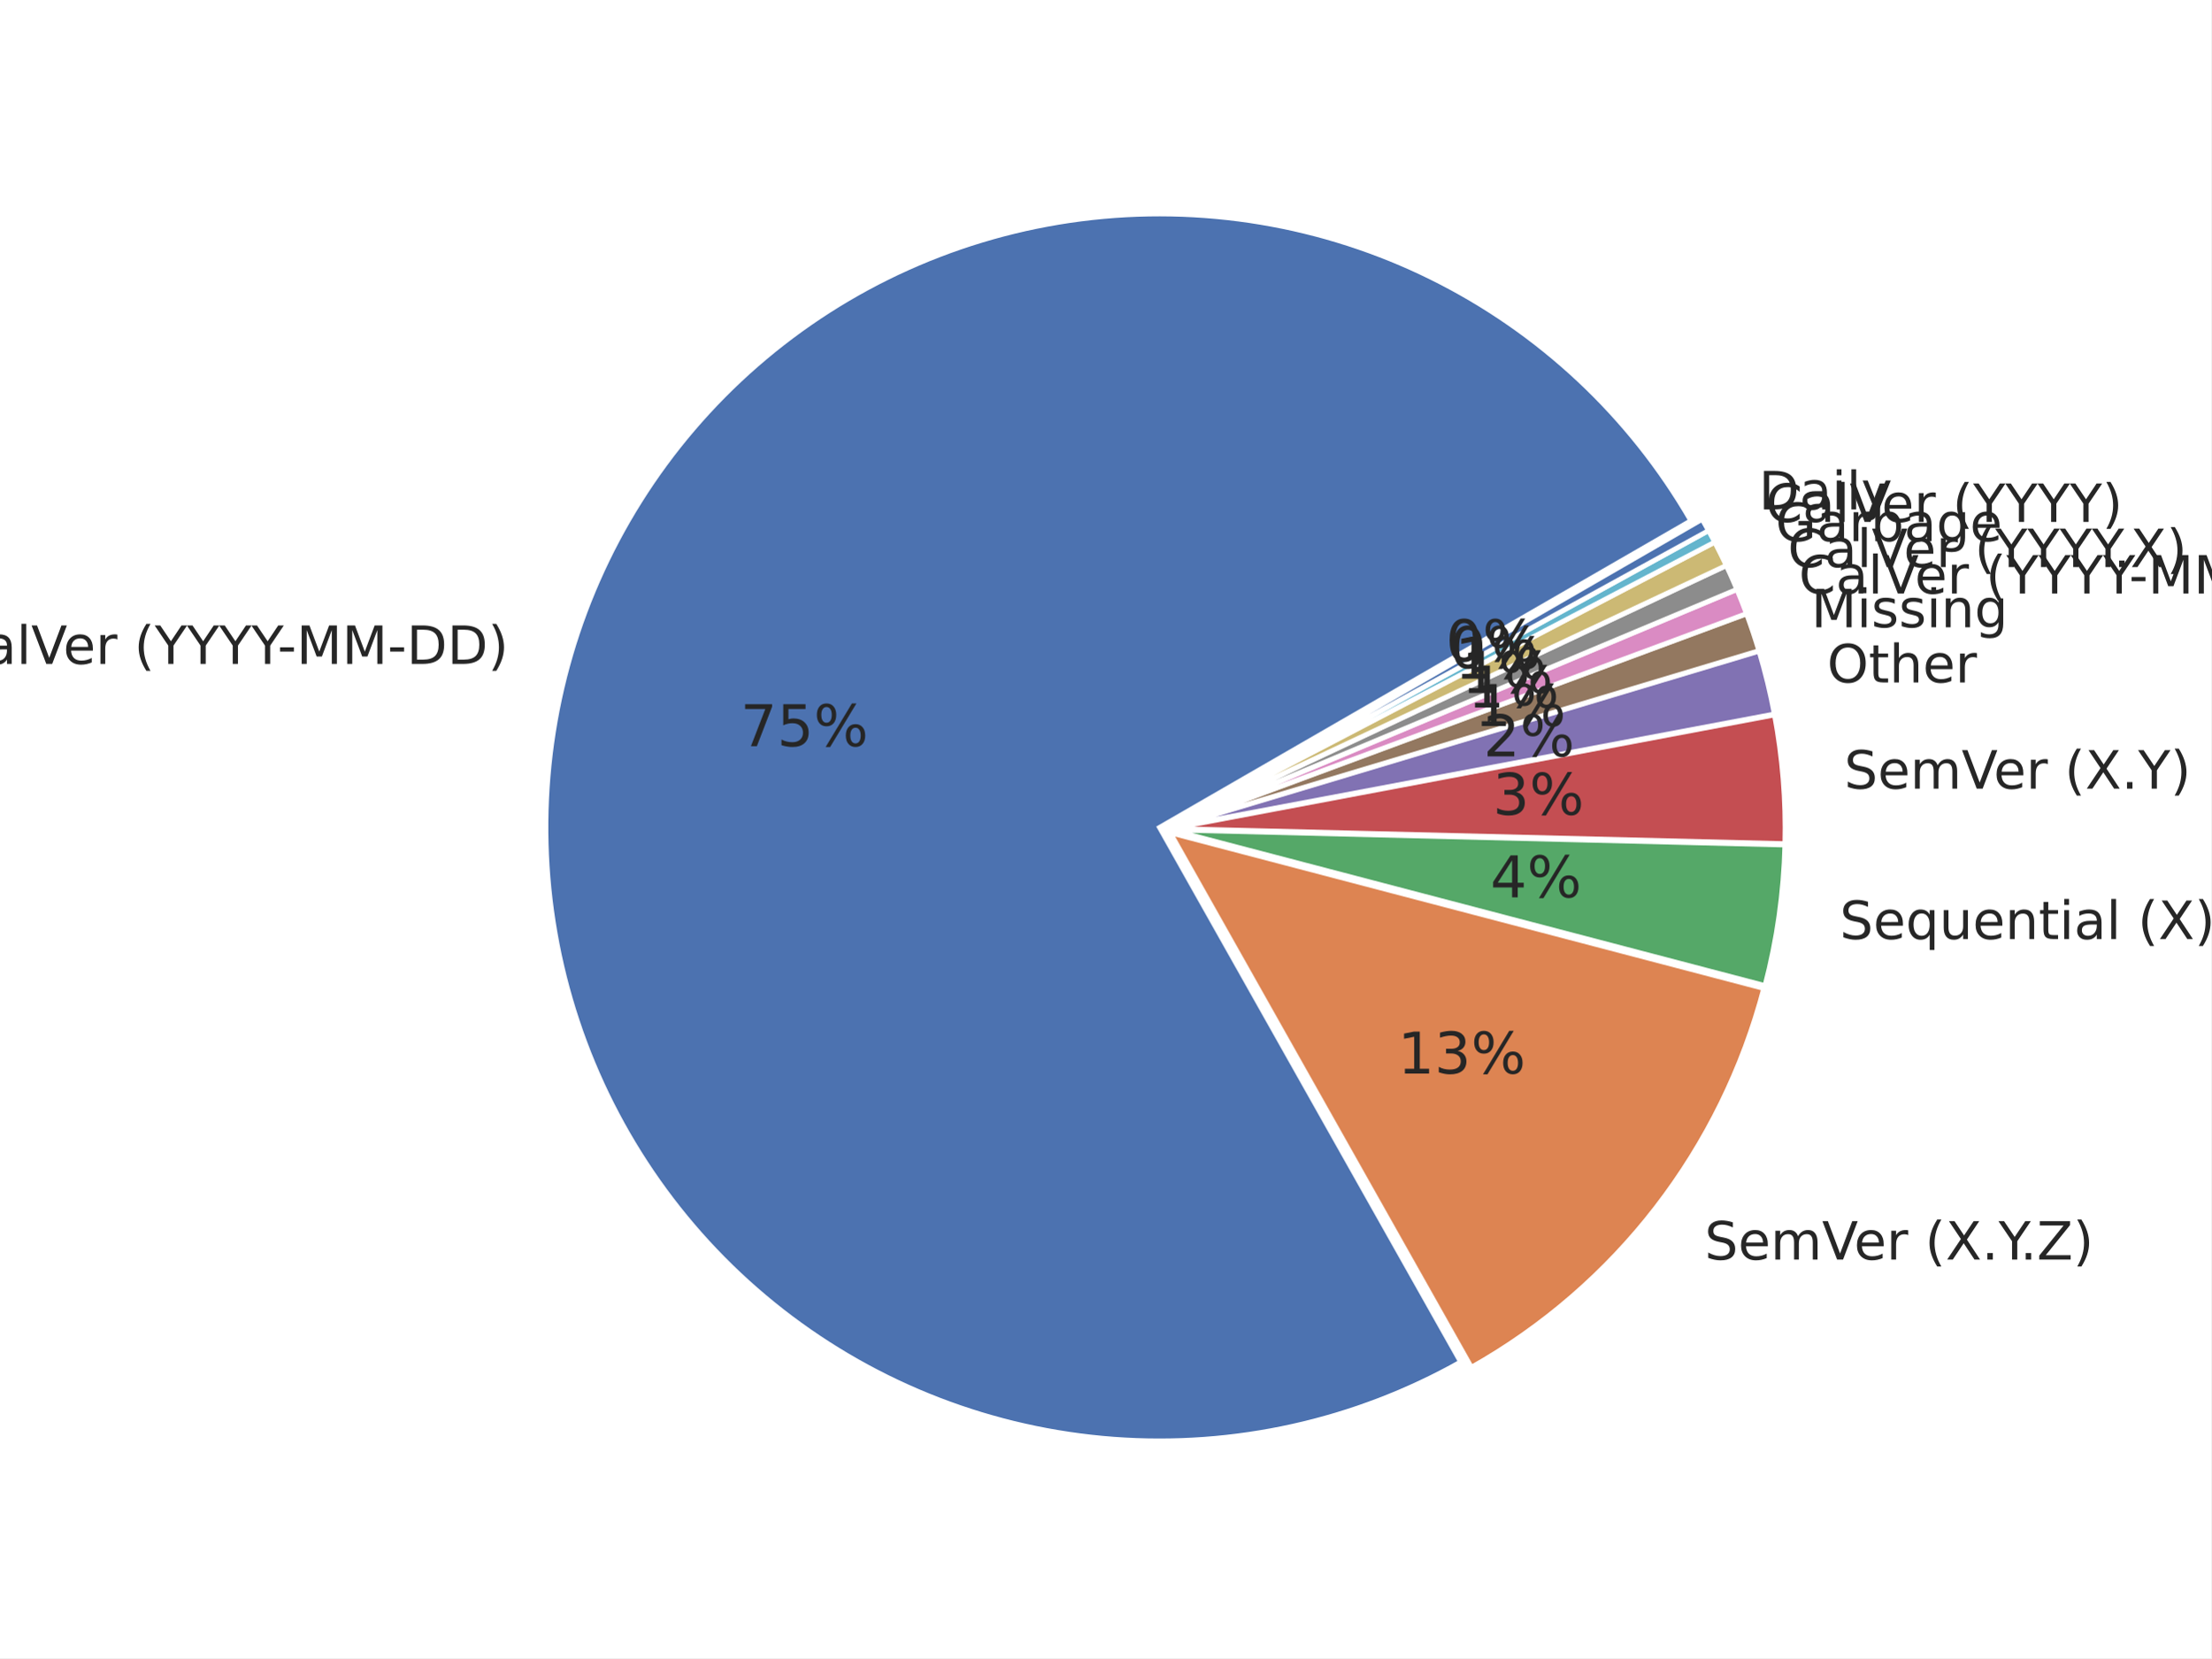
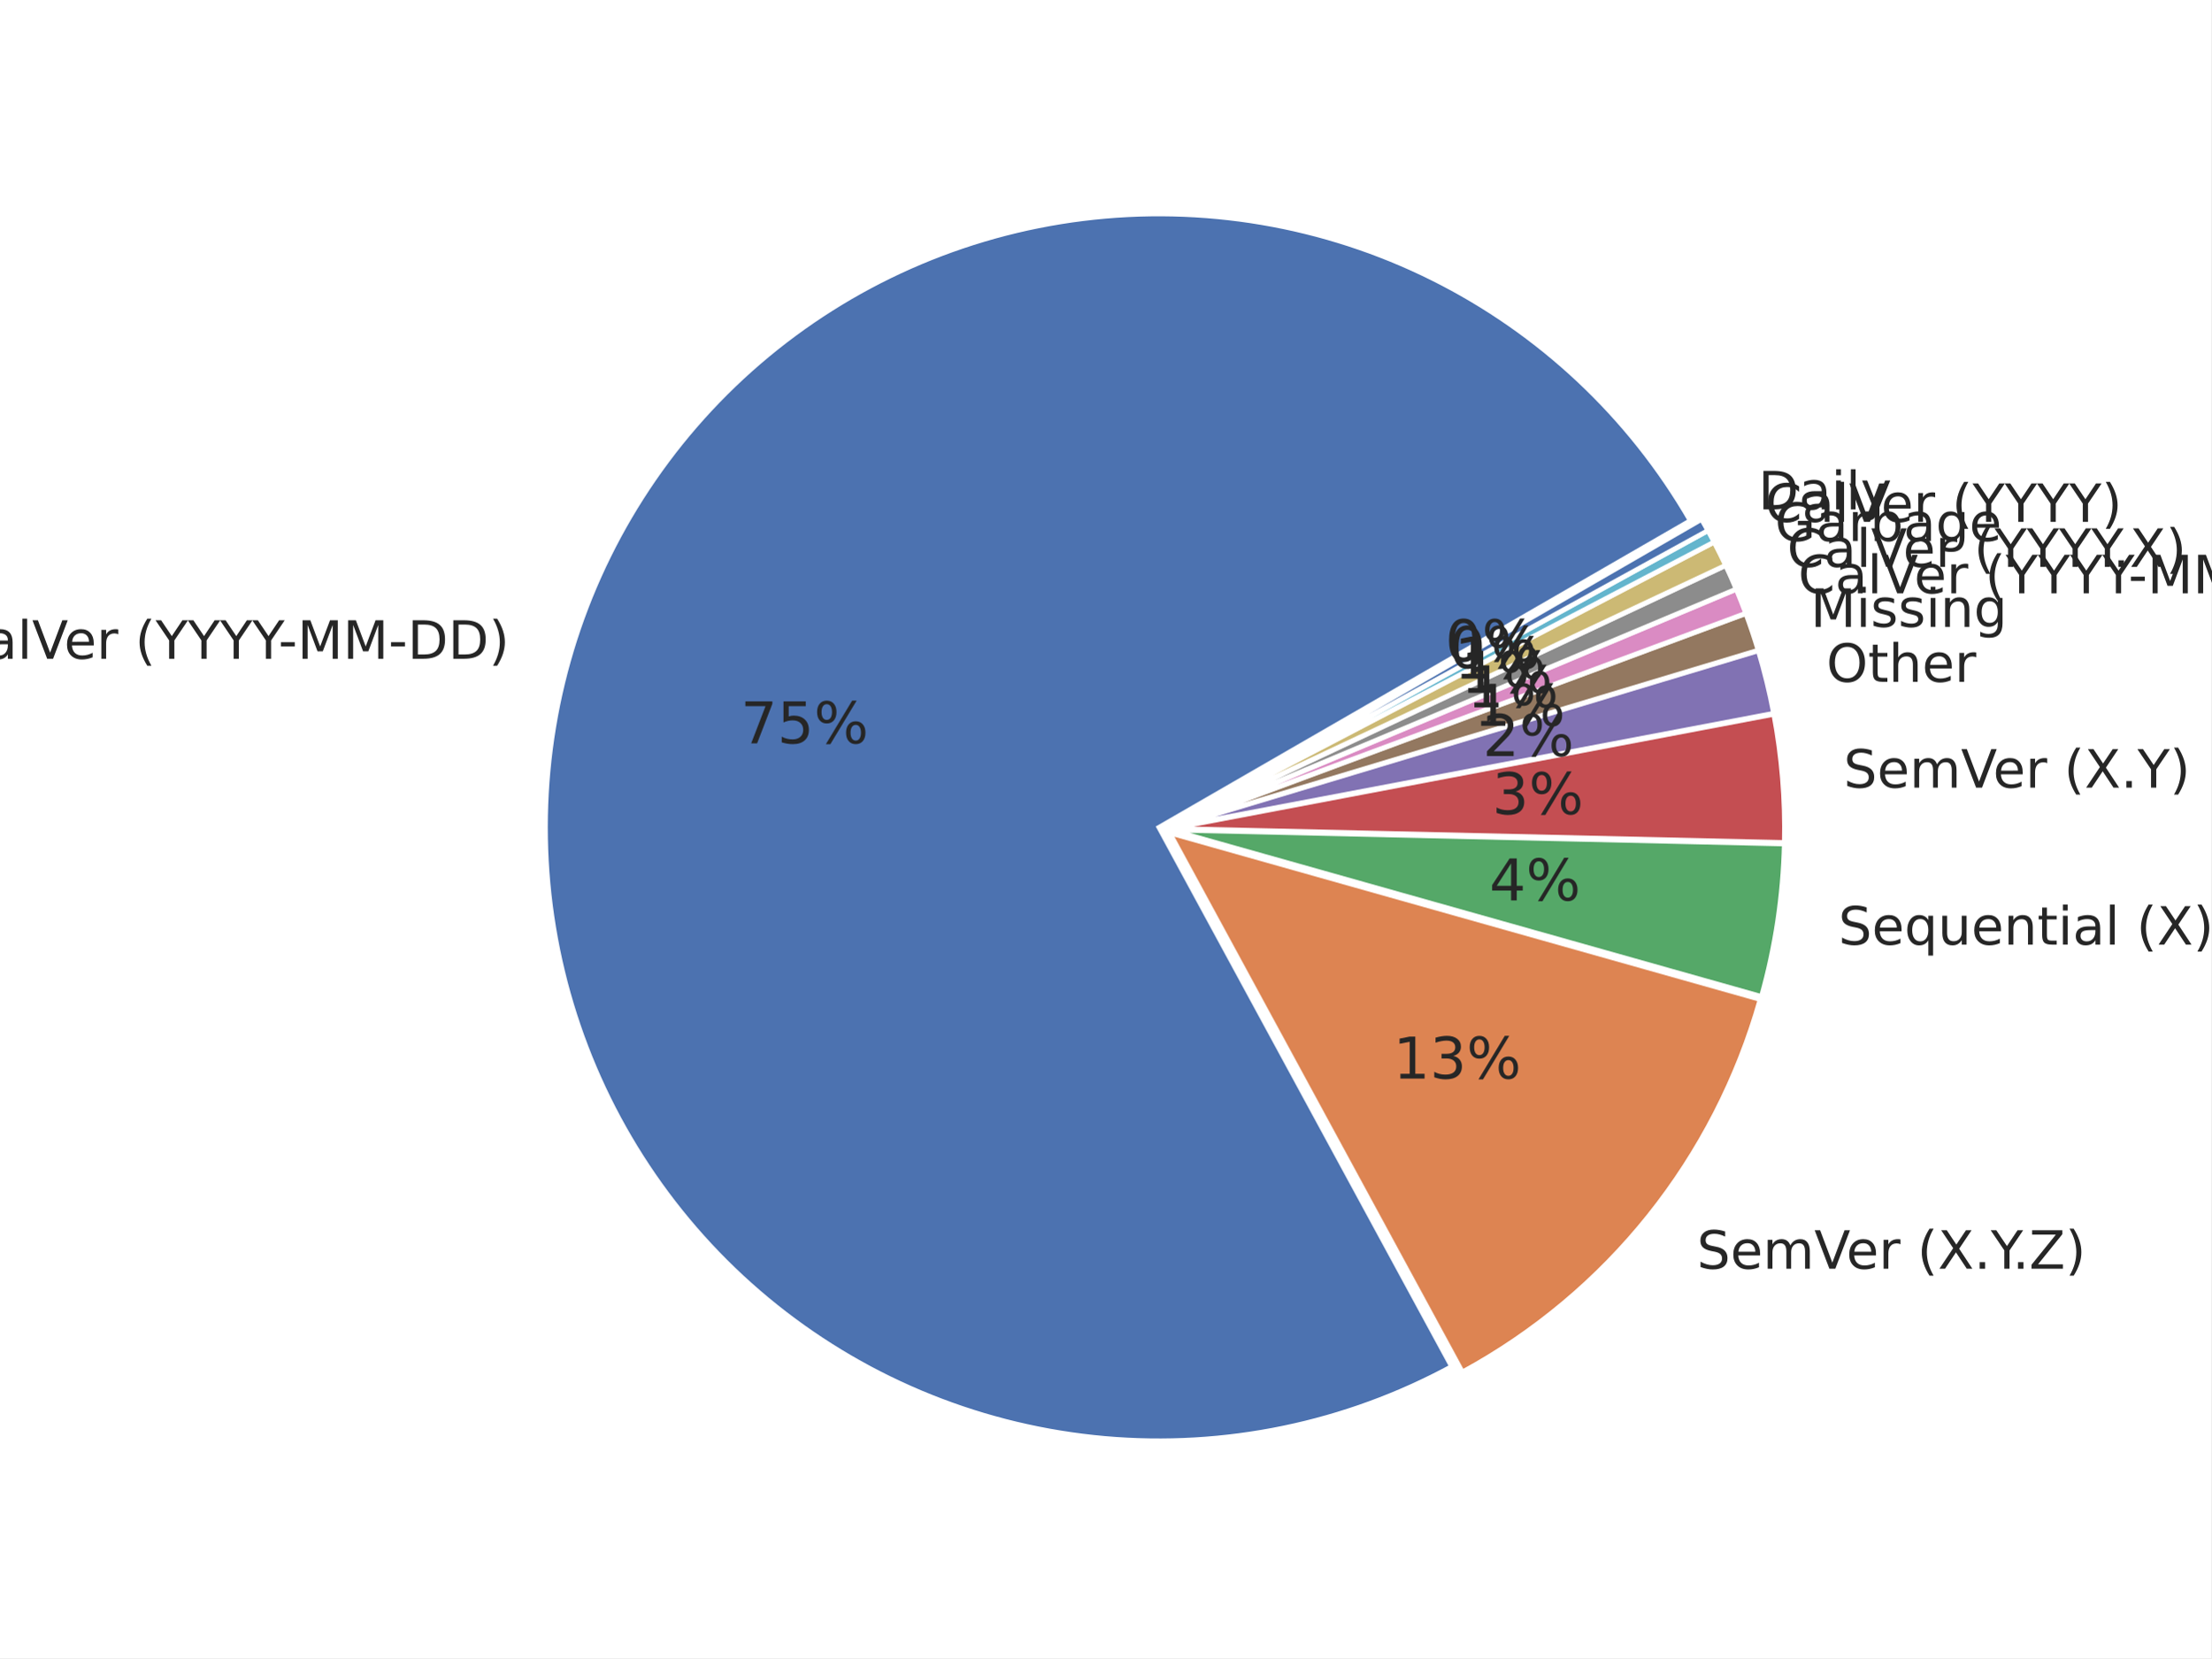
<svg xmlns="http://www.w3.org/2000/svg" xmlns:xlink="http://www.w3.org/1999/xlink" width="460.8pt" height="345.6pt" viewBox="0 0 460.8 345.6" version="1.1">
  <defs>
    <style type="text/css">*{stroke-linejoin: round; stroke-linecap: butt}</style>
  </defs>
  <g id="figure_1">
    <g id="patch_1">
      <path d="M 0 345.6  L 460.8 345.6  L 460.8 0  L 0 0  z " style="fill: #ffffff" />
    </g>
    <g id="axes_1">
      <g id="matplotlib.axis_1" />
      <g id="matplotlib.axis_2" />
      <g id="patch_2">
-         <path d="M 352.38 108.527  C 339.765 86.676 320.96 69.041 298.347 57.852  C 275.733 46.663 250.306 42.414 225.283 45.641  C 200.26 48.868 176.743 59.43 157.708 75.991  C 138.674 92.551 124.959 114.38 118.301 138.716  C 111.642 163.052 112.333 188.823 120.285 212.767  C 128.238 236.711 143.102 257.775 162.996 273.292  C 182.891 288.809 206.94 298.096 232.1 299.978  C 257.26 301.86 282.423 296.255 304.404 283.871  L 241.639 172.463  z " style="fill: #4c72b0; stroke: #ffffff; stroke-linejoin: miter" />
+         <path d="M 352.269 108.517  C 339.697 86.741 320.976 69.149 298.461 57.954  C 275.946 46.759 250.621 42.45 225.671 45.568  C 200.72 48.686 177.235 59.096 158.168 75.488  C 139.101 91.88 125.285 113.537 118.459 137.738  C 111.633 161.938 112.094 187.623 119.784 211.563  C 127.475 235.502 142.058 256.65 161.702 272.347  C 181.345 288.045 205.189 297.604 230.235 299.825  C 255.281 302.046 280.435 296.83 302.534 284.834  L 241.529 172.453  z " style="fill: #4c72b0; stroke: #ffffff; stroke-linejoin: miter" />
      </g>
      <g id="patch_3">
-         <path d="M 306.65 284.989  C 321.577 276.58 334.662 265.256 345.127 251.692  C 355.593 238.127 363.226 222.597 367.573 206.025  L 243.885 173.581  z " style="fill: #dd8452; stroke: #ffffff; stroke-linejoin: miter" />
+         <path d="M 304.763 285.98  C 319.77 277.834 332.993 266.764 343.653 253.425  C 354.312 240.086 362.192 224.747 366.828 208.313  L 243.758 173.598  z " style="fill: #dd8452; stroke: #ffffff; stroke-linejoin: miter" />
      </g>
      <g id="patch_4">
-         <path d="M 367.827 205.423  C 369.081 200.641 370.057 195.79 370.75 190.894  C 371.442 185.999 371.851 181.067 371.972 176.124  L 244.139 172.979  z " style="fill: #55a868; stroke: #ffffff; stroke-linejoin: miter" />
+         <path d="M 367.093 207.705  C 368.553 202.531 369.685 197.27 370.482 191.953  C 371.279 186.637 371.74 181.275 371.863 175.9  L 244.024 172.99  z " style="fill: #55a868; stroke: #ffffff; stroke-linejoin: miter" />
      </g>
      <g id="patch_5">
-         <path d="M 371.981 175.842  C 372.091 171.349 371.965 166.853 371.602 162.373  C 371.239 157.893 370.64 153.435 369.808 149.019  L 244.147 172.697  z " style="fill: #c44e52; stroke: #ffffff; stroke-linejoin: miter" />
+         <path d="M 371.872 175.606  C 371.974 171.127 371.841 166.647 371.473 162.182  C 371.104 157.718 370.502 153.276 369.667 148.875  L 244.034 172.695  z " style="fill: #c44e52; stroke: #ffffff; stroke-linejoin: miter" />
      </g>
      <g id="patch_6">
-         <path d="M 369.776 148.819  C 369.36 146.611 368.886 144.414 368.354 142.231  C 367.822 140.048 367.233 137.88 366.587 135.728  L 244.115 172.497  z " style="fill: #8172b3; stroke: #ffffff; stroke-linejoin: miter" />
+         <path d="M 369.635 148.676  C 369.218 146.476 368.743 144.287 368.211 142.112  C 367.679 139.937 367.09 137.776 366.444 135.631  L 244.001 172.496  z " style="fill: #8172b3; stroke: #ffffff; stroke-linejoin: miter" />
      </g>
      <g id="patch_7">
-         <path d="M 366.557 135.624  C 366.169 134.333 365.761 133.048 365.333 131.77  C 364.904 130.492 364.456 129.22 363.988 127.956  L 244.085 172.394  z " style="fill: #937860; stroke: #ffffff; stroke-linejoin: miter" />
+         <path d="M 366.414 135.528  C 366.027 134.242 365.619 132.961 365.192 131.688  C 364.764 130.414 364.316 129.147 363.848 127.887  L 243.971 172.393  z " style="fill: #937860; stroke: #ffffff; stroke-linejoin: miter" />
      </g>
      <g id="patch_8">
-         <path d="M 363.964 127.893  C 363.652 127.05 363.331 126.211 363.001 125.375  C 362.671 124.539 362.332 123.706 361.984 122.878  L 244.062 172.33  z " style="fill: #da8bc3; stroke: #ffffff; stroke-linejoin: miter" />
+         <path d="M 363.825 127.824  C 363.514 126.985 363.193 126.148 362.864 125.315  C 362.534 124.482 362.196 123.653 361.85 122.827  L 243.948 172.33  z " style="fill: #da8bc3; stroke: #ffffff; stroke-linejoin: miter" />
      </g>
      <g id="patch_9">
-         <path d="M 361.964 122.828  C 361.616 121.999 361.26 121.174 360.895 120.353  C 360.53 119.531 360.156 118.714 359.774 117.901  L 244.041 172.281  z " style="fill: #8c8c8c; stroke: #ffffff; stroke-linejoin: miter" />
+         <path d="M 361.829 122.777  C 361.482 121.952 361.127 121.129 360.763 120.311  C 360.399 119.493 360.026 118.678 359.645 117.867  L 243.928 172.28  z " style="fill: #8c8c8c; stroke: #ffffff; stroke-linejoin: miter" />
      </g>
      <g id="patch_10">
-         <path d="M 359.751 117.852  C 359.369 117.039 358.978 116.229 358.579 115.424  C 358.18 114.619 357.772 113.818 357.356 113.021  L 244.018 172.232  z " style="fill: #ccb974; stroke: #ffffff; stroke-linejoin: miter" />
+         <path d="M 359.622 117.819  C 359.241 117.008 358.851 116.202 358.453 115.399  C 358.055 114.597 357.648 113.799 357.234 113.005  L 243.905 172.232  z " style="fill: #ccb974; stroke: #ffffff; stroke-linejoin: miter" />
      </g>
      <g id="patch_11">
-         <path d="M 357.337 112.985  C 357.129 112.587 356.919 112.19 356.707 111.794  C 356.494 111.398 356.28 111.003 356.064 110.609  L 244 172.196  z " style="fill: #64b5cd; stroke: #ffffff; stroke-linejoin: miter" />
+         <path d="M 357.215 112.969  C 357.008 112.572 356.798 112.176 356.587 111.782  C 356.375 111.387 356.161 110.993 355.946 110.601  L 243.886 172.196  z " style="fill: #64b5cd; stroke: #ffffff; stroke-linejoin: miter" />
      </g>
      <g id="patch_12">
-         <path d="M 356.051 110.585  C 355.834 110.192 355.616 109.799 355.395 109.407  C 355.175 109.016 354.952 108.626 354.727 108.236  L 243.987 172.172  z " style="fill: #4c72b0; stroke: #ffffff; stroke-linejoin: miter" />
+         <path d="M 355.933 110.577  C 355.717 110.185 355.499 109.793 355.279 109.403  C 355.059 109.013 354.838 108.624 354.614 108.236  L 243.873 172.172  z " style="fill: #4c72b0; stroke: #ffffff; stroke-linejoin: miter" />
      </g>
      <g id="text_1">
-         <g style="fill: #262626" transform="translate(-10.98032 138.3769) scale(0.11 -0.11)">
+         <g style="fill: #262626" transform="translate(-10.79518 137.3016) scale(0.11 -0.11)">
          <defs>
            <path id="DejaVuSans-43" d="M 4122 4306  L 4122 3641  Q 3803 3938 3442 4084  Q 3081 4231 2675 4231  Q 1875 4231 1450 3742  Q 1025 3253 1025 2328  Q 1025 1406 1450 917  Q 1875 428 2675 428  Q 3081 428 3442 575  Q 3803 722 4122 1019  L 4122 359  Q 3791 134 3420 21  Q 3050 -91 2638 -91  Q 1578 -91 968 557  Q 359 1206 359 2328  Q 359 3453 968 4101  Q 1578 4750 2638 4750  Q 3056 4750 3426 4639  Q 3797 4528 4122 4306  z " transform="scale(0.015625)" />
            <path id="DejaVuSans-61" d="M 2194 1759  Q 1497 1759 1228 1600  Q 959 1441 959 1056  Q 959 750 1161 570  Q 1363 391 1709 391  Q 2188 391 2477 730  Q 2766 1069 2766 1631  L 2766 1759  L 2194 1759  z M 3341 1997  L 3341 0  L 2766 0  L 2766 531  Q 2569 213 2275 61  Q 1981 -91 1556 -91  Q 1019 -91 701 211  Q 384 513 384 1019  Q 384 1609 779 1909  Q 1175 2209 1959 2209  L 2766 2209  L 2766 2266  Q 2766 2663 2505 2880  Q 2244 3097 1772 3097  Q 1472 3097 1187 3025  Q 903 2953 641 2809  L 641 3341  Q 956 3463 1253 3523  Q 1550 3584 1831 3584  Q 2591 3584 2966 3190  Q 3341 2797 3341 1997  z " transform="scale(0.015625)" />
            <path id="DejaVuSans-6c" d="M 603 4863  L 1178 4863  L 1178 0  L 603 0  L 603 4863  z " transform="scale(0.015625)" />
            <path id="DejaVuSans-56" d="M 1831 0  L 50 4666  L 709 4666  L 2188 738  L 3669 4666  L 4325 4666  L 2547 0  L 1831 0  z " transform="scale(0.015625)" />
            <path id="DejaVuSans-65" d="M 3597 1894  L 3597 1613  L 953 1613  Q 991 1019 1311 708  Q 1631 397 2203 397  Q 2534 397 2845 478  Q 3156 559 3463 722  L 3463 178  Q 3153 47 2828 -22  Q 2503 -91 2169 -91  Q 1331 -91 842 396  Q 353 884 353 1716  Q 353 2575 817 3079  Q 1281 3584 2069 3584  Q 2775 3584 3186 3129  Q 3597 2675 3597 1894  z M 3022 2063  Q 3016 2534 2758 2815  Q 2500 3097 2075 3097  Q 1594 3097 1305 2825  Q 1016 2553 972 2059  L 3022 2063  z " transform="scale(0.015625)" />
            <path id="DejaVuSans-72" d="M 2631 2963  Q 2534 3019 2420 3045  Q 2306 3072 2169 3072  Q 1681 3072 1420 2755  Q 1159 2438 1159 1844  L 1159 0  L 581 0  L 581 3500  L 1159 3500  L 1159 2956  Q 1341 3275 1631 3429  Q 1922 3584 2338 3584  Q 2397 3584 2469 3576  Q 2541 3569 2628 3553  L 2631 2963  z " transform="scale(0.015625)" />
            <path id="DejaVuSans-20" transform="scale(0.015625)" />
            <path id="DejaVuSans-28" d="M 1984 4856  Q 1566 4138 1362 3434  Q 1159 2731 1159 2009  Q 1159 1288 1364 580  Q 1569 -128 1984 -844  L 1484 -844  Q 1016 -109 783 600  Q 550 1309 550 2009  Q 550 2706 781 3412  Q 1013 4119 1484 4856  L 1984 4856  z " transform="scale(0.015625)" />
            <path id="DejaVuSans-59" d="M -13 4666  L 666 4666  L 1959 2747  L 3244 4666  L 3922 4666  L 2272 2222  L 2272 0  L 1638 0  L 1638 2222  L -13 4666  z " transform="scale(0.015625)" />
            <path id="DejaVuSans-2d" d="M 313 2009  L 1997 2009  L 1997 1497  L 313 1497  L 313 2009  z " transform="scale(0.015625)" />
            <path id="DejaVuSans-4d" d="M 628 4666  L 1569 4666  L 2759 1491  L 3956 4666  L 4897 4666  L 4897 0  L 4281 0  L 4281 4097  L 3078 897  L 2444 897  L 1241 4097  L 1241 0  L 628 0  L 628 4666  z " transform="scale(0.015625)" />
            <path id="DejaVuSans-44" d="M 1259 4147  L 1259 519  L 2022 519  Q 2988 519 3436 956  Q 3884 1394 3884 2338  Q 3884 3275 3436 3711  Q 2988 4147 2022 4147  L 1259 4147  z M 628 4666  L 1925 4666  Q 3281 4666 3915 4102  Q 4550 3538 4550 2338  Q 4550 1131 3912 565  Q 3275 0 1925 0  L 628 0  L 628 4666  z " transform="scale(0.015625)" />
            <path id="DejaVuSans-29" d="M 513 4856  L 1013 4856  Q 1481 4119 1714 3412  Q 1947 2706 1947 2009  Q 1947 1309 1714 600  Q 1481 -109 1013 -844  L 513 -844  Q 928 -128 1133 580  Q 1338 1288 1338 2009  Q 1338 2731 1133 3434  Q 928 4138 513 4856  z " transform="scale(0.015625)" />
          </defs>
          <use xlink:href="#DejaVuSans-43" />
          <use xlink:href="#DejaVuSans-61" transform="translate(69.82422 0)" />
          <use xlink:href="#DejaVuSans-6c" transform="translate(131.1035 0)" />
          <use xlink:href="#DejaVuSans-56" transform="translate(158.8867 0)" />
          <use xlink:href="#DejaVuSans-65" transform="translate(219.5449 0)" />
          <use xlink:href="#DejaVuSans-72" transform="translate(281.0684 0)" />
          <use xlink:href="#DejaVuSans-20" transform="translate(322.1816 0)" />
          <use xlink:href="#DejaVuSans-28" transform="translate(353.9688 0)" />
          <use xlink:href="#DejaVuSans-59" transform="translate(392.9824 0)" />
          <use xlink:href="#DejaVuSans-59" transform="translate(454.0664 0)" />
          <use xlink:href="#DejaVuSans-59" transform="translate(515.1504 0)" />
          <use xlink:href="#DejaVuSans-59" transform="translate(576.2344 0)" />
          <use xlink:href="#DejaVuSans-2d" transform="translate(625.4434 0)" />
          <use xlink:href="#DejaVuSans-4d" transform="translate(661.5273 0)" />
          <use xlink:href="#DejaVuSans-4d" transform="translate(747.8066 0)" />
          <use xlink:href="#DejaVuSans-2d" transform="translate(834.0859 0)" />
          <use xlink:href="#DejaVuSans-44" transform="translate(870.1699 0)" />
          <use xlink:href="#DejaVuSans-44" transform="translate(947.1719 0)" />
          <use xlink:href="#DejaVuSans-29" transform="translate(1024.174 0)" />
        </g>
      </g>
      <g id="text_2">
-         <g style="fill: #262626" transform="translate(154.3003 155.526) scale(0.12 -0.12)">
+         <g style="fill: #262626" transform="translate(154.3508 154.9351) scale(0.12 -0.12)">
          <defs>
            <path id="DejaVuSans-37" d="M 525 4666  L 3525 4666  L 3525 4397  L 1831 0  L 1172 0  L 2766 4134  L 525 4134  L 525 4666  z " transform="scale(0.015625)" />
            <path id="DejaVuSans-35" d="M 691 4666  L 3169 4666  L 3169 4134  L 1269 4134  L 1269 2991  Q 1406 3038 1543 3061  Q 1681 3084 1819 3084  Q 2600 3084 3056 2656  Q 3513 2228 3513 1497  Q 3513 744 3044 326  Q 2575 -91 1722 -91  Q 1428 -91 1123 -41  Q 819 9 494 109  L 494 744  Q 775 591 1075 516  Q 1375 441 1709 441  Q 2250 441 2565 725  Q 2881 1009 2881 1497  Q 2881 1984 2565 2268  Q 2250 2553 1709 2553  Q 1456 2553 1204 2497  Q 953 2441 691 2322  L 691 4666  z " transform="scale(0.015625)" />
            <path id="DejaVuSans-25" d="M 4653 2053  Q 4381 2053 4226 1822  Q 4072 1591 4072 1178  Q 4072 772 4226 539  Q 4381 306 4653 306  Q 4919 306 5073 539  Q 5228 772 5228 1178  Q 5228 1588 5073 1820  Q 4919 2053 4653 2053  z M 4653 2450  Q 5147 2450 5437 2106  Q 5728 1763 5728 1178  Q 5728 594 5436 251  Q 5144 -91 4653 -91  Q 4153 -91 3862 251  Q 3572 594 3572 1178  Q 3572 1766 3864 2108  Q 4156 2450 4653 2450  z M 1428 4353  Q 1159 4353 1004 4120  Q 850 3888 850 3481  Q 850 3069 1003 2837  Q 1156 2606 1428 2606  Q 1700 2606 1854 2837  Q 2009 3069 2009 3481  Q 2009 3884 1853 4118  Q 1697 4353 1428 4353  z M 4250 4750  L 4750 4750  L 1831 -91  L 1331 -91  L 4250 4750  z M 1428 4750  Q 1922 4750 2215 4408  Q 2509 4066 2509 3481  Q 2509 2891 2217 2550  Q 1925 2209 1428 2209  Q 931 2209 642 2551  Q 353 2894 353 3481  Q 353 4063 643 4406  Q 934 4750 1428 4750  z " transform="scale(0.015625)" />
          </defs>
          <use xlink:href="#DejaVuSans-37" />
          <use xlink:href="#DejaVuSans-35" transform="translate(63.62305 0)" />
          <use xlink:href="#DejaVuSans-25" transform="translate(127.2461 0)" />
        </g>
      </g>
      <g id="text_3">
-         <g style="fill: #262626" transform="translate(355.2516 262.5381) scale(0.11 -0.11)">
+         <g style="fill: #262626" transform="translate(353.6421 264.4431) scale(0.11 -0.11)">
          <defs>
            <path id="DejaVuSans-53" d="M 3425 4513  L 3425 3897  Q 3066 4069 2747 4153  Q 2428 4238 2131 4238  Q 1616 4238 1336 4038  Q 1056 3838 1056 3469  Q 1056 3159 1242 3001  Q 1428 2844 1947 2747  L 2328 2669  Q 3034 2534 3370 2195  Q 3706 1856 3706 1288  Q 3706 609 3251 259  Q 2797 -91 1919 -91  Q 1588 -91 1214 -16  Q 841 59 441 206  L 441 856  Q 825 641 1194 531  Q 1563 422 1919 422  Q 2459 422 2753 634  Q 3047 847 3047 1241  Q 3047 1584 2836 1778  Q 2625 1972 2144 2069  L 1759 2144  Q 1053 2284 737 2584  Q 422 2884 422 3419  Q 422 4038 858 4394  Q 1294 4750 2059 4750  Q 2388 4750 2728 4690  Q 3069 4631 3425 4513  z " transform="scale(0.015625)" />
            <path id="DejaVuSans-6d" d="M 3328 2828  Q 3544 3216 3844 3400  Q 4144 3584 4550 3584  Q 5097 3584 5394 3201  Q 5691 2819 5691 2113  L 5691 0  L 5113 0  L 5113 2094  Q 5113 2597 4934 2840  Q 4756 3084 4391 3084  Q 3944 3084 3684 2787  Q 3425 2491 3425 1978  L 3425 0  L 2847 0  L 2847 2094  Q 2847 2600 2669 2842  Q 2491 3084 2119 3084  Q 1678 3084 1418 2786  Q 1159 2488 1159 1978  L 1159 0  L 581 0  L 581 3500  L 1159 3500  L 1159 2956  Q 1356 3278 1631 3431  Q 1906 3584 2284 3584  Q 2666 3584 2933 3390  Q 3200 3197 3328 2828  z " transform="scale(0.015625)" />
            <path id="DejaVuSans-58" d="M 403 4666  L 1081 4666  L 2241 2931  L 3406 4666  L 4084 4666  L 2584 2425  L 4184 0  L 3506 0  L 2194 1984  L 872 0  L 191 0  L 1856 2491  L 403 4666  z " transform="scale(0.015625)" />
            <path id="DejaVuSans-2e" d="M 684 794  L 1344 794  L 1344 0  L 684 0  L 684 794  z " transform="scale(0.015625)" />
            <path id="DejaVuSans-5a" d="M 359 4666  L 4025 4666  L 4025 4184  L 1075 531  L 4097 531  L 4097 0  L 288 0  L 288 481  L 3238 4134  L 359 4134  L 359 4666  z " transform="scale(0.015625)" />
          </defs>
          <use xlink:href="#DejaVuSans-53" />
          <use xlink:href="#DejaVuSans-65" transform="translate(63.47656 0)" />
          <use xlink:href="#DejaVuSans-6d" transform="translate(125 0)" />
          <use xlink:href="#DejaVuSans-56" transform="translate(222.4121 0)" />
          <use xlink:href="#DejaVuSans-65" transform="translate(283.0703 0)" />
          <use xlink:href="#DejaVuSans-72" transform="translate(344.5938 0)" />
          <use xlink:href="#DejaVuSans-20" transform="translate(385.707 0)" />
          <use xlink:href="#DejaVuSans-28" transform="translate(417.4941 0)" />
          <use xlink:href="#DejaVuSans-58" transform="translate(456.5078 0)" />
          <use xlink:href="#DejaVuSans-2e" transform="translate(525.0137 0)" />
          <use xlink:href="#DejaVuSans-59" transform="translate(556.8008 0)" />
          <use xlink:href="#DejaVuSans-2e" transform="translate(597.6348 0)" />
          <use xlink:href="#DejaVuSans-5a" transform="translate(629.4219 0)" />
          <use xlink:href="#DejaVuSans-29" transform="translate(697.9277 0)" />
        </g>
      </g>
      <g id="text_4">
-         <g style="fill: #262626" transform="translate(291.2946 223.7587) scale(0.12 -0.12)">
+         <g style="fill: #262626" transform="translate(290.3589 224.8056) scale(0.12 -0.12)">
          <defs>
            <path id="DejaVuSans-31" d="M 794 531  L 1825 531  L 1825 4091  L 703 3866  L 703 4441  L 1819 4666  L 2450 4666  L 2450 531  L 3481 531  L 3481 0  L 794 0  L 794 531  z " transform="scale(0.015625)" />
            <path id="DejaVuSans-33" d="M 2597 2516  Q 3050 2419 3304 2112  Q 3559 1806 3559 1356  Q 3559 666 3084 287  Q 2609 -91 1734 -91  Q 1441 -91 1130 -33  Q 819 25 488 141  L 488 750  Q 750 597 1062 519  Q 1375 441 1716 441  Q 2309 441 2620 675  Q 2931 909 2931 1356  Q 2931 1769 2642 2001  Q 2353 2234 1838 2234  L 1294 2234  L 1294 2753  L 1863 2753  Q 2328 2753 2575 2939  Q 2822 3125 2822 3475  Q 2822 3834 2567 4026  Q 2313 4219 1838 4219  Q 1578 4219 1281 4162  Q 984 4106 628 3988  L 628 4550  Q 988 4650 1302 4700  Q 1616 4750 1894 4750  Q 2613 4750 3031 4423  Q 3450 4097 3450 3541  Q 3450 3153 3228 2886  Q 3006 2619 2597 2516  z " transform="scale(0.015625)" />
          </defs>
          <use xlink:href="#DejaVuSans-31" />
          <use xlink:href="#DejaVuSans-33" transform="translate(63.62305 0)" />
          <use xlink:href="#DejaVuSans-25" transform="translate(127.2461 0)" />
        </g>
      </g>
      <g id="text_5">
-         <g style="fill: #262626" transform="translate(383.4108 195.721) scale(0.11 -0.11)">
+         <g style="fill: #262626" transform="translate(383.1276 196.8847) scale(0.11 -0.11)">
          <defs>
            <path id="DejaVuSans-71" d="M 947 1747  Q 947 1113 1208 752  Q 1469 391 1925 391  Q 2381 391 2643 752  Q 2906 1113 2906 1747  Q 2906 2381 2643 2742  Q 2381 3103 1925 3103  Q 1469 3103 1208 2742  Q 947 2381 947 1747  z M 2906 525  Q 2725 213 2448 61  Q 2172 -91 1784 -91  Q 1150 -91 751 415  Q 353 922 353 1747  Q 353 2572 751 3078  Q 1150 3584 1784 3584  Q 2172 3584 2448 3432  Q 2725 3281 2906 2969  L 2906 3500  L 3481 3500  L 3481 -1331  L 2906 -1331  L 2906 525  z " transform="scale(0.015625)" />
            <path id="DejaVuSans-75" d="M 544 1381  L 544 3500  L 1119 3500  L 1119 1403  Q 1119 906 1312 657  Q 1506 409 1894 409  Q 2359 409 2629 706  Q 2900 1003 2900 1516  L 2900 3500  L 3475 3500  L 3475 0  L 2900 0  L 2900 538  Q 2691 219 2414 64  Q 2138 -91 1772 -91  Q 1169 -91 856 284  Q 544 659 544 1381  z M 1991 3584  L 1991 3584  z " transform="scale(0.015625)" />
            <path id="DejaVuSans-6e" d="M 3513 2113  L 3513 0  L 2938 0  L 2938 2094  Q 2938 2591 2744 2837  Q 2550 3084 2163 3084  Q 1697 3084 1428 2787  Q 1159 2491 1159 1978  L 1159 0  L 581 0  L 581 3500  L 1159 3500  L 1159 2956  Q 1366 3272 1645 3428  Q 1925 3584 2291 3584  Q 2894 3584 3203 3211  Q 3513 2838 3513 2113  z " transform="scale(0.015625)" />
            <path id="DejaVuSans-74" d="M 1172 4494  L 1172 3500  L 2356 3500  L 2356 3053  L 1172 3053  L 1172 1153  Q 1172 725 1289 603  Q 1406 481 1766 481  L 2356 481  L 2356 0  L 1766 0  Q 1100 0 847 248  Q 594 497 594 1153  L 594 3053  L 172 3053  L 172 3500  L 594 3500  L 594 4494  L 1172 4494  z " transform="scale(0.015625)" />
            <path id="DejaVuSans-69" d="M 603 3500  L 1178 3500  L 1178 0  L 603 0  L 603 3500  z M 603 4863  L 1178 4863  L 1178 4134  L 603 4134  L 603 4863  z " transform="scale(0.015625)" />
          </defs>
          <use xlink:href="#DejaVuSans-53" />
          <use xlink:href="#DejaVuSans-65" transform="translate(63.47656 0)" />
          <use xlink:href="#DejaVuSans-71" transform="translate(125 0)" />
          <use xlink:href="#DejaVuSans-75" transform="translate(188.4766 0)" />
          <use xlink:href="#DejaVuSans-65" transform="translate(251.8555 0)" />
          <use xlink:href="#DejaVuSans-6e" transform="translate(313.3789 0)" />
          <use xlink:href="#DejaVuSans-74" transform="translate(376.7578 0)" />
          <use xlink:href="#DejaVuSans-69" transform="translate(415.9668 0)" />
          <use xlink:href="#DejaVuSans-61" transform="translate(443.75 0)" />
          <use xlink:href="#DejaVuSans-6c" transform="translate(505.0293 0)" />
          <use xlink:href="#DejaVuSans-20" transform="translate(532.8125 0)" />
          <use xlink:href="#DejaVuSans-28" transform="translate(564.5996 0)" />
          <use xlink:href="#DejaVuSans-58" transform="translate(603.6133 0)" />
          <use xlink:href="#DejaVuSans-29" transform="translate(672.1191 0)" />
        </g>
      </g>
      <g id="text_6">
-         <g style="fill: #262626" transform="translate(310.587 187.0394) scale(0.12 -0.12)">
+         <g style="fill: #262626" transform="translate(310.3802 187.679) scale(0.12 -0.12)">
          <defs>
            <path id="DejaVuSans-34" d="M 2419 4116  L 825 1625  L 2419 1625  L 2419 4116  z M 2253 4666  L 3047 4666  L 3047 1625  L 3713 1625  L 3713 1100  L 3047 1100  L 3047 0  L 2419 0  L 2419 1100  L 313 1100  L 313 1709  L 2253 4666  z " transform="scale(0.015625)" />
          </defs>
          <use xlink:href="#DejaVuSans-34" />
          <use xlink:href="#DejaVuSans-25" transform="translate(63.62305 0)" />
        </g>
      </g>
      <g id="text_7">
-         <g style="fill: #262626" transform="translate(384.3474 164.3758) scale(0.11 -0.11)">
+         <g style="fill: #262626" transform="translate(384.2167 164.1663) scale(0.11 -0.11)">
          <use xlink:href="#DejaVuSans-53" />
          <use xlink:href="#DejaVuSans-65" transform="translate(63.47656 0)" />
          <use xlink:href="#DejaVuSans-6d" transform="translate(125 0)" />
          <use xlink:href="#DejaVuSans-56" transform="translate(222.4121 0)" />
          <use xlink:href="#DejaVuSans-65" transform="translate(283.0703 0)" />
          <use xlink:href="#DejaVuSans-72" transform="translate(344.5938 0)" />
          <use xlink:href="#DejaVuSans-20" transform="translate(385.707 0)" />
          <use xlink:href="#DejaVuSans-28" transform="translate(417.4941 0)" />
          <use xlink:href="#DejaVuSans-58" transform="translate(456.5078 0)" />
          <use xlink:href="#DejaVuSans-2e" transform="translate(525.0137 0)" />
          <use xlink:href="#DejaVuSans-59" transform="translate(556.8008 0)" />
          <use xlink:href="#DejaVuSans-29" transform="translate(617.8848 0)" />
        </g>
      </g>
      <g id="text_8">
-         <g style="fill: #262626" transform="translate(311.1017 169.8137) scale(0.12 -0.12)">
+         <g style="fill: #262626" transform="translate(310.9786 169.6986) scale(0.12 -0.12)">
          <use xlink:href="#DejaVuSans-33" />
          <use xlink:href="#DejaVuSans-25" transform="translate(63.62305 0)" />
        </g>
      </g>
      <g id="text_9">
-         <g style="fill: #262626" transform="translate(380.7776 142.24) scale(0.11 -0.11)">
+         <g style="fill: #262626" transform="translate(380.6319 142.1087) scale(0.11 -0.11)">
          <defs>
            <path id="DejaVuSans-4f" d="M 2522 4238  Q 1834 4238 1429 3725  Q 1025 3213 1025 2328  Q 1025 1447 1429 934  Q 1834 422 2522 422  Q 3209 422 3611 934  Q 4013 1447 4013 2328  Q 4013 3213 3611 3725  Q 3209 4238 2522 4238  z M 2522 4750  Q 3503 4750 4090 4092  Q 4678 3434 4678 2328  Q 4678 1225 4090 567  Q 3503 -91 2522 -91  Q 1538 -91 948 565  Q 359 1222 359 2328  Q 359 3434 948 4092  Q 1538 4750 2522 4750  z " transform="scale(0.015625)" />
            <path id="DejaVuSans-68" d="M 3513 2113  L 3513 0  L 2938 0  L 2938 2094  Q 2938 2591 2744 2837  Q 2550 3084 2163 3084  Q 1697 3084 1428 2787  Q 1159 2491 1159 1978  L 1159 0  L 581 0  L 581 4863  L 1159 4863  L 1159 2956  Q 1366 3272 1645 3428  Q 1925 3584 2291 3584  Q 2894 3584 3203 3211  Q 3513 2838 3513 2113  z " transform="scale(0.015625)" />
          </defs>
          <use xlink:href="#DejaVuSans-4f" />
          <use xlink:href="#DejaVuSans-74" transform="translate(78.71094 0)" />
          <use xlink:href="#DejaVuSans-68" transform="translate(117.9199 0)" />
          <use xlink:href="#DejaVuSans-65" transform="translate(181.2988 0)" />
          <use xlink:href="#DejaVuSans-72" transform="translate(242.8223 0)" />
        </g>
      </g>
      <g id="text_10">
-         <g style="fill: #262626" transform="translate(309.1399 157.649) scale(0.12 -0.12)">
+         <g style="fill: #262626" transform="translate(309.0087 157.5768) scale(0.12 -0.12)">
          <defs>
            <path id="DejaVuSans-32" d="M 1228 531  L 3431 531  L 3431 0  L 469 0  L 469 531  Q 828 903 1448 1529  Q 2069 2156 2228 2338  Q 2531 2678 2651 2914  Q 2772 3150 2772 3378  Q 2772 3750 2511 3984  Q 2250 4219 1831 4219  Q 1534 4219 1204 4116  Q 875 4013 500 3803  L 500 4441  Q 881 4594 1212 4672  Q 1544 4750 1819 4750  Q 2544 4750 2975 4387  Q 3406 4025 3406 3419  Q 3406 3131 3298 2873  Q 3191 2616 2906 2266  Q 2828 2175 2409 1742  Q 1991 1309 1228 531  z " transform="scale(0.015625)" />
          </defs>
          <use xlink:href="#DejaVuSans-32" />
          <use xlink:href="#DejaVuSans-25" transform="translate(63.62305 0)" />
        </g>
      </g>
      <g id="text_11">
-         <g style="fill: #262626" transform="translate(377.4574 130.7426) scale(0.11 -0.11)">
+         <g style="fill: #262626" transform="translate(377.3135 130.6523) scale(0.11 -0.11)">
          <defs>
            <path id="DejaVuSans-73" d="M 2834 3397  L 2834 2853  Q 2591 2978 2328 3040  Q 2066 3103 1784 3103  Q 1356 3103 1142 2972  Q 928 2841 928 2578  Q 928 2378 1081 2264  Q 1234 2150 1697 2047  L 1894 2003  Q 2506 1872 2764 1633  Q 3022 1394 3022 966  Q 3022 478 2636 193  Q 2250 -91 1575 -91  Q 1294 -91 989 -36  Q 684 19 347 128  L 347 722  Q 666 556 975 473  Q 1284 391 1588 391  Q 1994 391 2212 530  Q 2431 669 2431 922  Q 2431 1156 2273 1281  Q 2116 1406 1581 1522  L 1381 1569  Q 847 1681 609 1914  Q 372 2147 372 2553  Q 372 3047 722 3315  Q 1072 3584 1716 3584  Q 2034 3584 2315 3537  Q 2597 3491 2834 3397  z " transform="scale(0.015625)" />
            <path id="DejaVuSans-67" d="M 2906 1791  Q 2906 2416 2648 2759  Q 2391 3103 1925 3103  Q 1463 3103 1205 2759  Q 947 2416 947 1791  Q 947 1169 1205 825  Q 1463 481 1925 481  Q 2391 481 2648 825  Q 2906 1169 2906 1791  z M 3481 434  Q 3481 -459 3084 -895  Q 2688 -1331 1869 -1331  Q 1566 -1331 1297 -1286  Q 1028 -1241 775 -1147  L 775 -588  Q 1028 -725 1275 -790  Q 1522 -856 1778 -856  Q 2344 -856 2625 -561  Q 2906 -266 2906 331  L 2906 616  Q 2728 306 2450 153  Q 2172 0 1784 0  Q 1141 0 747 490  Q 353 981 353 1791  Q 353 2603 747 3093  Q 1141 3584 1784 3584  Q 2172 3584 2450 3431  Q 2728 3278 2906 2969  L 2906 3500  L 3481 3500  L 3481 434  z " transform="scale(0.015625)" />
          </defs>
          <use xlink:href="#DejaVuSans-4d" />
          <use xlink:href="#DejaVuSans-69" transform="translate(86.2793 0)" />
          <use xlink:href="#DejaVuSans-73" transform="translate(114.0625 0)" />
          <use xlink:href="#DejaVuSans-73" transform="translate(166.1621 0)" />
          <use xlink:href="#DejaVuSans-69" transform="translate(218.2617 0)" />
          <use xlink:href="#DejaVuSans-6e" transform="translate(246.0449 0)" />
          <use xlink:href="#DejaVuSans-67" transform="translate(309.4238 0)" />
        </g>
      </g>
      <g id="text_12">
-         <g style="fill: #262626" transform="translate(307.3153 151.3306) scale(0.12 -0.12)">
+         <g style="fill: #262626" transform="translate(307.185 151.2809) scale(0.12 -0.12)">
          <use xlink:href="#DejaVuSans-31" />
          <use xlink:href="#DejaVuSans-25" transform="translate(63.62305 0)" />
        </g>
      </g>
      <g id="text_13">
-         <g style="fill: #262626" transform="translate(374.8947 123.7144) scale(0.11 -0.11)">
+         <g style="fill: #262626" transform="translate(374.7553 123.6491) scale(0.11 -0.11)">
          <use xlink:href="#DejaVuSans-43" />
          <use xlink:href="#DejaVuSans-61" transform="translate(69.82422 0)" />
          <use xlink:href="#DejaVuSans-6c" transform="translate(131.1035 0)" />
          <use xlink:href="#DejaVuSans-56" transform="translate(158.8867 0)" />
          <use xlink:href="#DejaVuSans-65" transform="translate(219.5449 0)" />
          <use xlink:href="#DejaVuSans-72" transform="translate(281.0684 0)" />
          <use xlink:href="#DejaVuSans-20" transform="translate(322.1816 0)" />
          <use xlink:href="#DejaVuSans-28" transform="translate(353.9688 0)" />
          <use xlink:href="#DejaVuSans-59" transform="translate(392.9824 0)" />
          <use xlink:href="#DejaVuSans-59" transform="translate(454.0664 0)" />
          <use xlink:href="#DejaVuSans-59" transform="translate(515.1504 0)" />
          <use xlink:href="#DejaVuSans-59" transform="translate(576.2344 0)" />
          <use xlink:href="#DejaVuSans-2d" transform="translate(625.4434 0)" />
          <use xlink:href="#DejaVuSans-4d" transform="translate(661.5273 0)" />
          <use xlink:href="#DejaVuSans-4d" transform="translate(747.8066 0)" />
          <use xlink:href="#DejaVuSans-29" transform="translate(834.0859 0)" />
        </g>
      </g>
      <g id="text_14">
-         <g style="fill: #262626" transform="translate(305.907 147.4682) scale(0.12 -0.12)">
+         <g style="fill: #262626" transform="translate(305.7792 147.4324) scale(0.12 -0.12)">
          <use xlink:href="#DejaVuSans-31" />
          <use xlink:href="#DejaVuSans-25" transform="translate(63.62305 0)" />
        </g>
      </g>
      <g id="text_15">
-         <g style="fill: #262626" transform="translate(372.5802 118.1953) scale(0.11 -0.11)">
+         <g style="fill: #262626" transform="translate(372.4461 118.1493) scale(0.11 -0.11)">
          <use xlink:href="#DejaVuSans-43" />
          <use xlink:href="#DejaVuSans-61" transform="translate(69.82422 0)" />
          <use xlink:href="#DejaVuSans-6c" transform="translate(131.1035 0)" />
          <use xlink:href="#DejaVuSans-56" transform="translate(158.8867 0)" />
          <use xlink:href="#DejaVuSans-65" transform="translate(219.5449 0)" />
          <use xlink:href="#DejaVuSans-72" transform="translate(281.0684 0)" />
          <use xlink:href="#DejaVuSans-20" transform="translate(322.1816 0)" />
          <use xlink:href="#DejaVuSans-28" transform="translate(353.9688 0)" />
          <use xlink:href="#DejaVuSans-59" transform="translate(392.9824 0)" />
          <use xlink:href="#DejaVuSans-59" transform="translate(454.0664 0)" />
          <use xlink:href="#DejaVuSans-59" transform="translate(515.1504 0)" />
          <use xlink:href="#DejaVuSans-59" transform="translate(576.2344 0)" />
          <use xlink:href="#DejaVuSans-2e" transform="translate(617.0684 0)" />
          <use xlink:href="#DejaVuSans-58" transform="translate(648.8555 0)" />
          <use xlink:href="#DejaVuSans-29" transform="translate(717.3613 0)" />
        </g>
      </g>
      <g id="text_16">
-         <g style="fill: #262626" transform="translate(304.635 144.4352) scale(0.12 -0.12)">
+         <g style="fill: #262626" transform="translate(304.5101 144.4099) scale(0.12 -0.12)">
          <use xlink:href="#DejaVuSans-31" />
          <use xlink:href="#DejaVuSans-25" transform="translate(63.62305 0)" />
        </g>
      </g>
      <g id="text_17">
-         <g style="fill: #262626" transform="translate(370.035 112.7785) scale(0.11 -0.11)">
+         <g style="fill: #262626" transform="translate(369.9079 112.7514) scale(0.11 -0.11)">
          <defs>
            <path id="DejaVuSans-47" d="M 3809 666  L 3809 1919  L 2778 1919  L 2778 2438  L 4434 2438  L 4434 434  Q 4069 175 3628 42  Q 3188 -91 2688 -91  Q 1594 -91 976 548  Q 359 1188 359 2328  Q 359 3472 976 4111  Q 1594 4750 2688 4750  Q 3144 4750 3555 4637  Q 3966 4525 4313 4306  L 4313 3634  Q 3963 3931 3569 4081  Q 3175 4231 2741 4231  Q 1884 4231 1454 3753  Q 1025 3275 1025 2328  Q 1025 1384 1454 906  Q 1884 428 2741 428  Q 3075 428 3337 486  Q 3600 544 3809 666  z " transform="scale(0.015625)" />
            <path id="DejaVuSans-62" d="M 3116 1747  Q 3116 2381 2855 2742  Q 2594 3103 2138 3103  Q 1681 3103 1420 2742  Q 1159 2381 1159 1747  Q 1159 1113 1420 752  Q 1681 391 2138 391  Q 2594 391 2855 752  Q 3116 1113 3116 1747  z M 1159 2969  Q 1341 3281 1617 3432  Q 1894 3584 2278 3584  Q 2916 3584 3314 3078  Q 3713 2572 3713 1747  Q 3713 922 3314 415  Q 2916 -91 2278 -91  Q 1894 -91 1617 61  Q 1341 213 1159 525  L 1159 0  L 581 0  L 581 4863  L 1159 4863  L 1159 2969  z " transform="scale(0.015625)" />
          </defs>
          <use xlink:href="#DejaVuSans-47" />
          <use xlink:href="#DejaVuSans-61" transform="translate(77.49023 0)" />
          <use xlink:href="#DejaVuSans-72" transform="translate(138.7695 0)" />
          <use xlink:href="#DejaVuSans-62" transform="translate(179.8828 0)" />
          <use xlink:href="#DejaVuSans-61" transform="translate(243.3594 0)" />
          <use xlink:href="#DejaVuSans-67" transform="translate(304.6387 0)" />
          <use xlink:href="#DejaVuSans-65" transform="translate(368.1152 0)" />
        </g>
      </g>
      <g id="text_18">
-         <g style="fill: #262626" transform="translate(303.2363 141.4584) scale(0.12 -0.12)">
+         <g style="fill: #262626" transform="translate(303.1153 141.4435) scale(0.12 -0.12)">
          <use xlink:href="#DejaVuSans-31" />
          <use xlink:href="#DejaVuSans-25" transform="translate(63.62305 0)" />
        </g>
      </g>
      <g id="text_19">
-         <g style="fill: #262626" transform="translate(367.9774 108.789) scale(0.11 -0.11)">
+         <g style="fill: #262626" transform="translate(367.8566 108.7755) scale(0.11 -0.11)">
          <use xlink:href="#DejaVuSans-43" />
          <use xlink:href="#DejaVuSans-61" transform="translate(69.82422 0)" />
          <use xlink:href="#DejaVuSans-6c" transform="translate(131.1035 0)" />
          <use xlink:href="#DejaVuSans-56" transform="translate(158.8867 0)" />
          <use xlink:href="#DejaVuSans-65" transform="translate(219.5449 0)" />
          <use xlink:href="#DejaVuSans-72" transform="translate(281.0684 0)" />
          <use xlink:href="#DejaVuSans-20" transform="translate(322.1816 0)" />
          <use xlink:href="#DejaVuSans-28" transform="translate(353.9688 0)" />
          <use xlink:href="#DejaVuSans-59" transform="translate(392.9824 0)" />
          <use xlink:href="#DejaVuSans-59" transform="translate(454.0664 0)" />
          <use xlink:href="#DejaVuSans-59" transform="translate(515.1504 0)" />
          <use xlink:href="#DejaVuSans-59" transform="translate(576.2344 0)" />
          <use xlink:href="#DejaVuSans-29" transform="translate(637.3184 0)" />
        </g>
      </g>
      <g id="text_20">
-         <g style="fill: #262626" transform="translate(302.1056 139.266) scale(0.12 -0.12)">
+         <g style="fill: #262626" transform="translate(301.988 139.2586) scale(0.12 -0.12)">
          <defs>
            <path id="DejaVuSans-30" d="M 2034 4250  Q 1547 4250 1301 3770  Q 1056 3291 1056 2328  Q 1056 1369 1301 889  Q 1547 409 2034 409  Q 2525 409 2770 889  Q 3016 1369 3016 2328  Q 3016 3291 2770 3770  Q 2525 4250 2034 4250  z M 2034 4750  Q 2819 4750 3233 4129  Q 3647 3509 3647 2328  Q 3647 1150 3233 529  Q 2819 -91 2034 -91  Q 1250 -91 836 529  Q 422 1150 422 2328  Q 422 3509 836 4129  Q 1250 4750 2034 4750  z " transform="scale(0.015625)" />
          </defs>
          <use xlink:href="#DejaVuSans-30" />
          <use xlink:href="#DejaVuSans-25" transform="translate(63.62305 0)" />
        </g>
      </g>
      <g id="text_21">
-         <g style="fill: #262626" transform="translate(366.5361 106.1663) scale(0.11 -0.11)">
+         <g style="fill: #262626" transform="translate(366.4199 106.1617) scale(0.11 -0.11)">
          <defs>
            <path id="DejaVuSans-79" d="M 2059 -325  Q 1816 -950 1584 -1140  Q 1353 -1331 966 -1331  L 506 -1331  L 506 -850  L 844 -850  Q 1081 -850 1212 -737  Q 1344 -625 1503 -206  L 1606 56  L 191 3500  L 800 3500  L 1894 763  L 2988 3500  L 3597 3500  L 2059 -325  z " transform="scale(0.015625)" />
          </defs>
          <use xlink:href="#DejaVuSans-44" />
          <use xlink:href="#DejaVuSans-61" transform="translate(77.00195 0)" />
          <use xlink:href="#DejaVuSans-69" transform="translate(138.2812 0)" />
          <use xlink:href="#DejaVuSans-6c" transform="translate(166.0645 0)" />
          <use xlink:href="#DejaVuSans-79" transform="translate(193.8477 0)" />
        </g>
      </g>
      <g id="text_22">
-         <g style="fill: #262626" transform="translate(301.3135 137.8247) scale(0.12 -0.12)">
+         <g style="fill: #262626" transform="translate(301.1984 137.8221) scale(0.12 -0.12)">
          <use xlink:href="#DejaVuSans-30" />
          <use xlink:href="#DejaVuSans-25" transform="translate(63.62305 0)" />
        </g>
      </g>
    </g>
  </g>
</svg>
